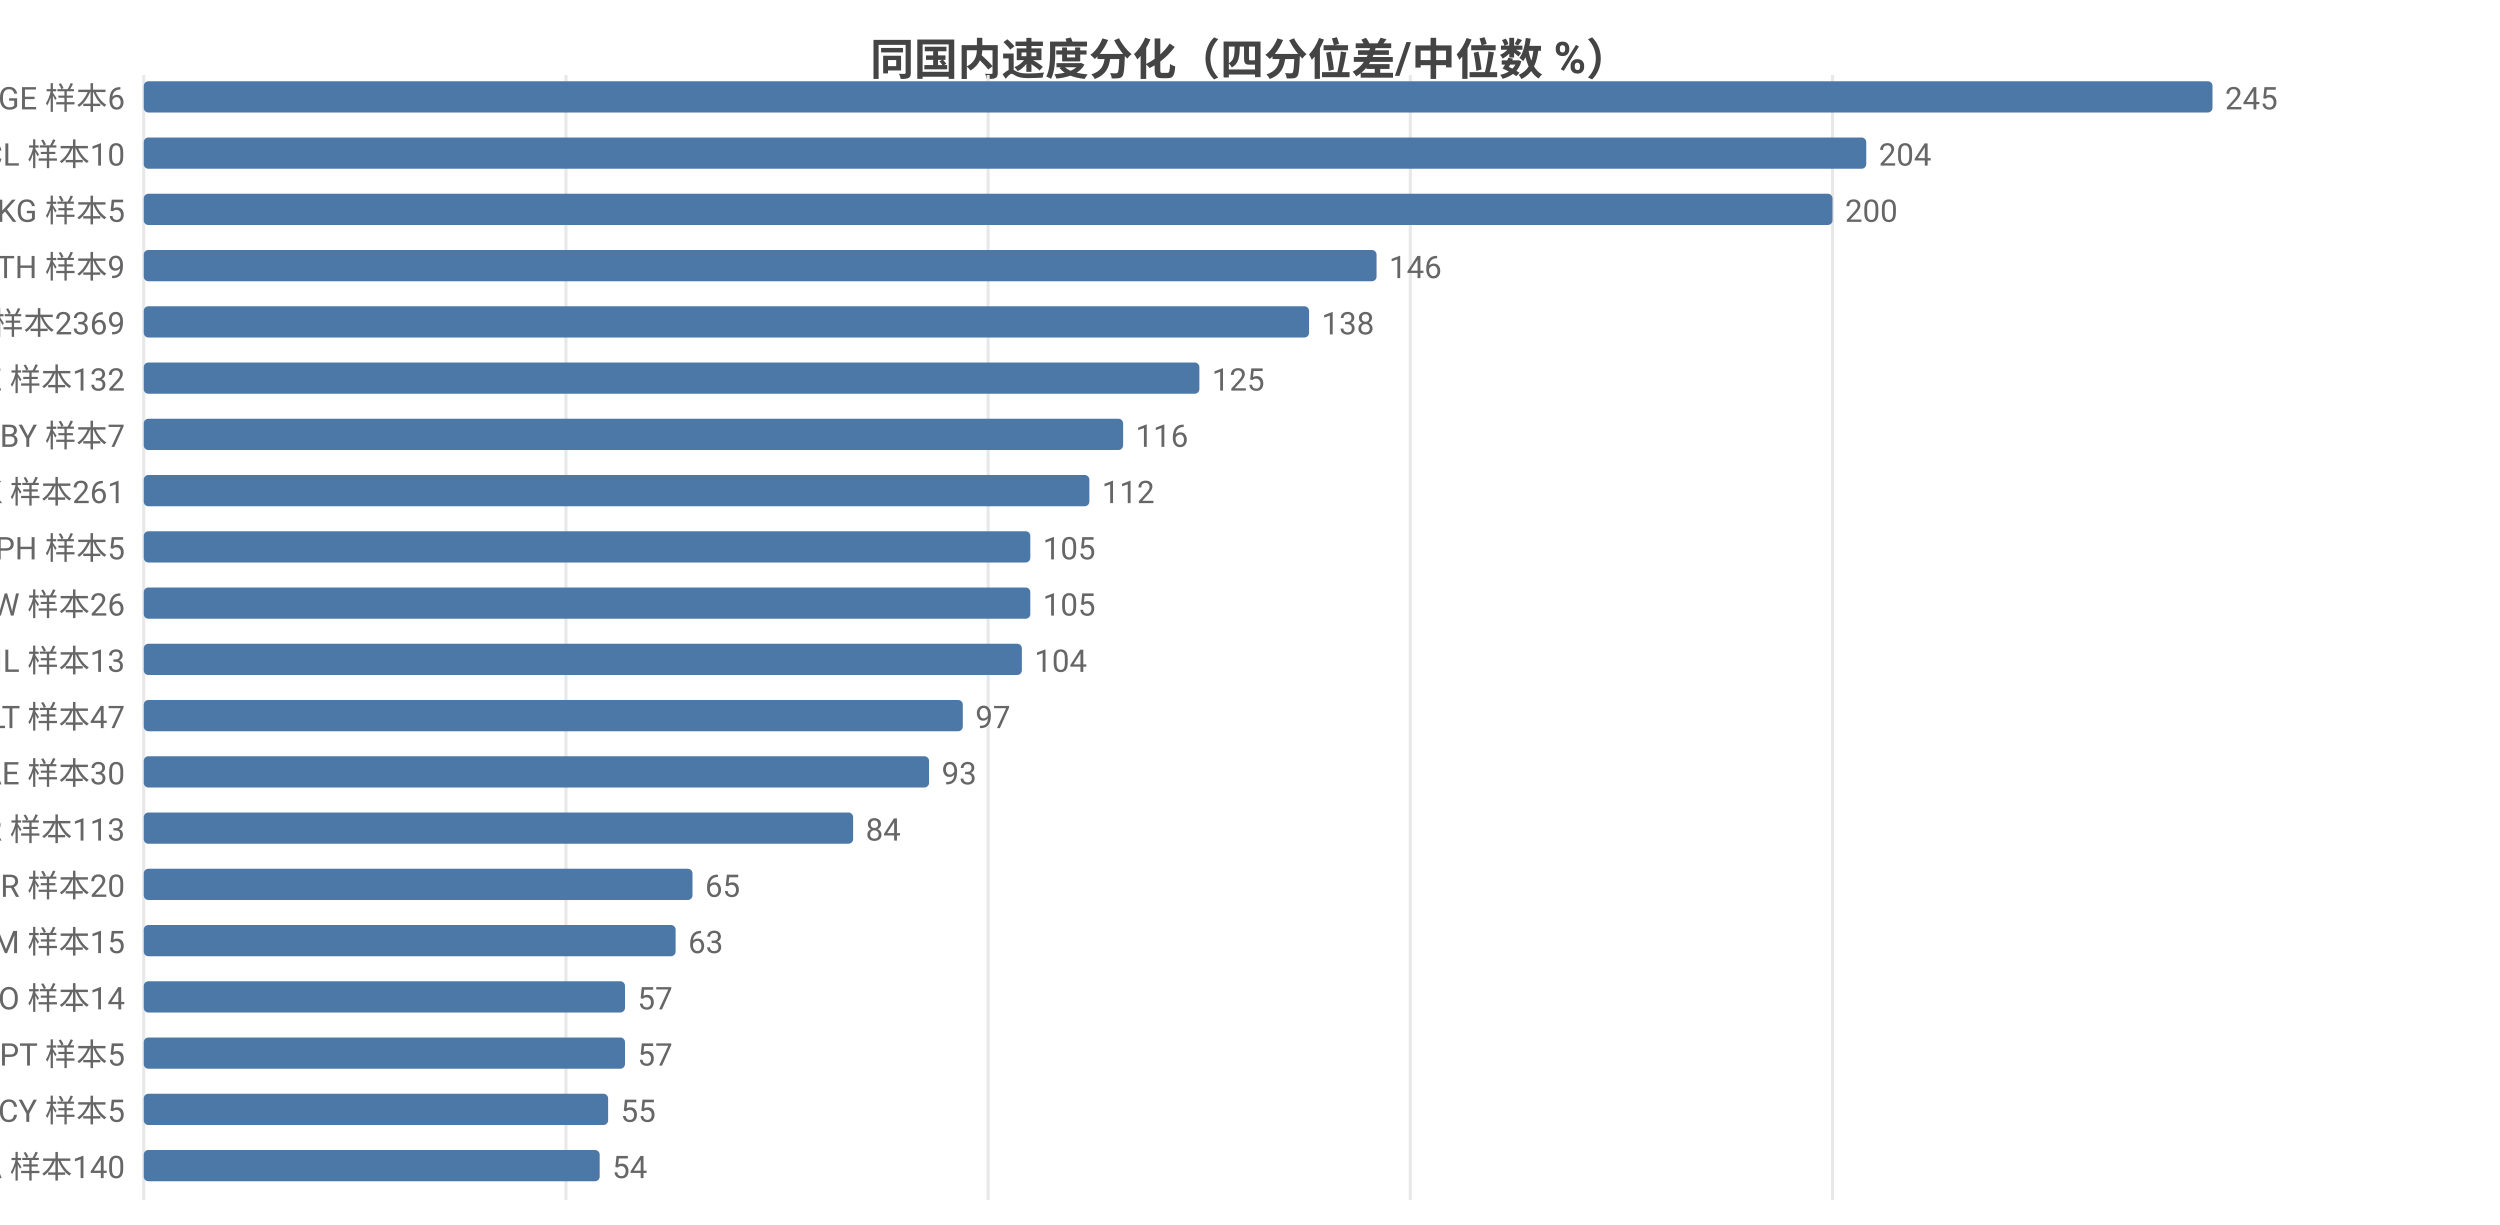
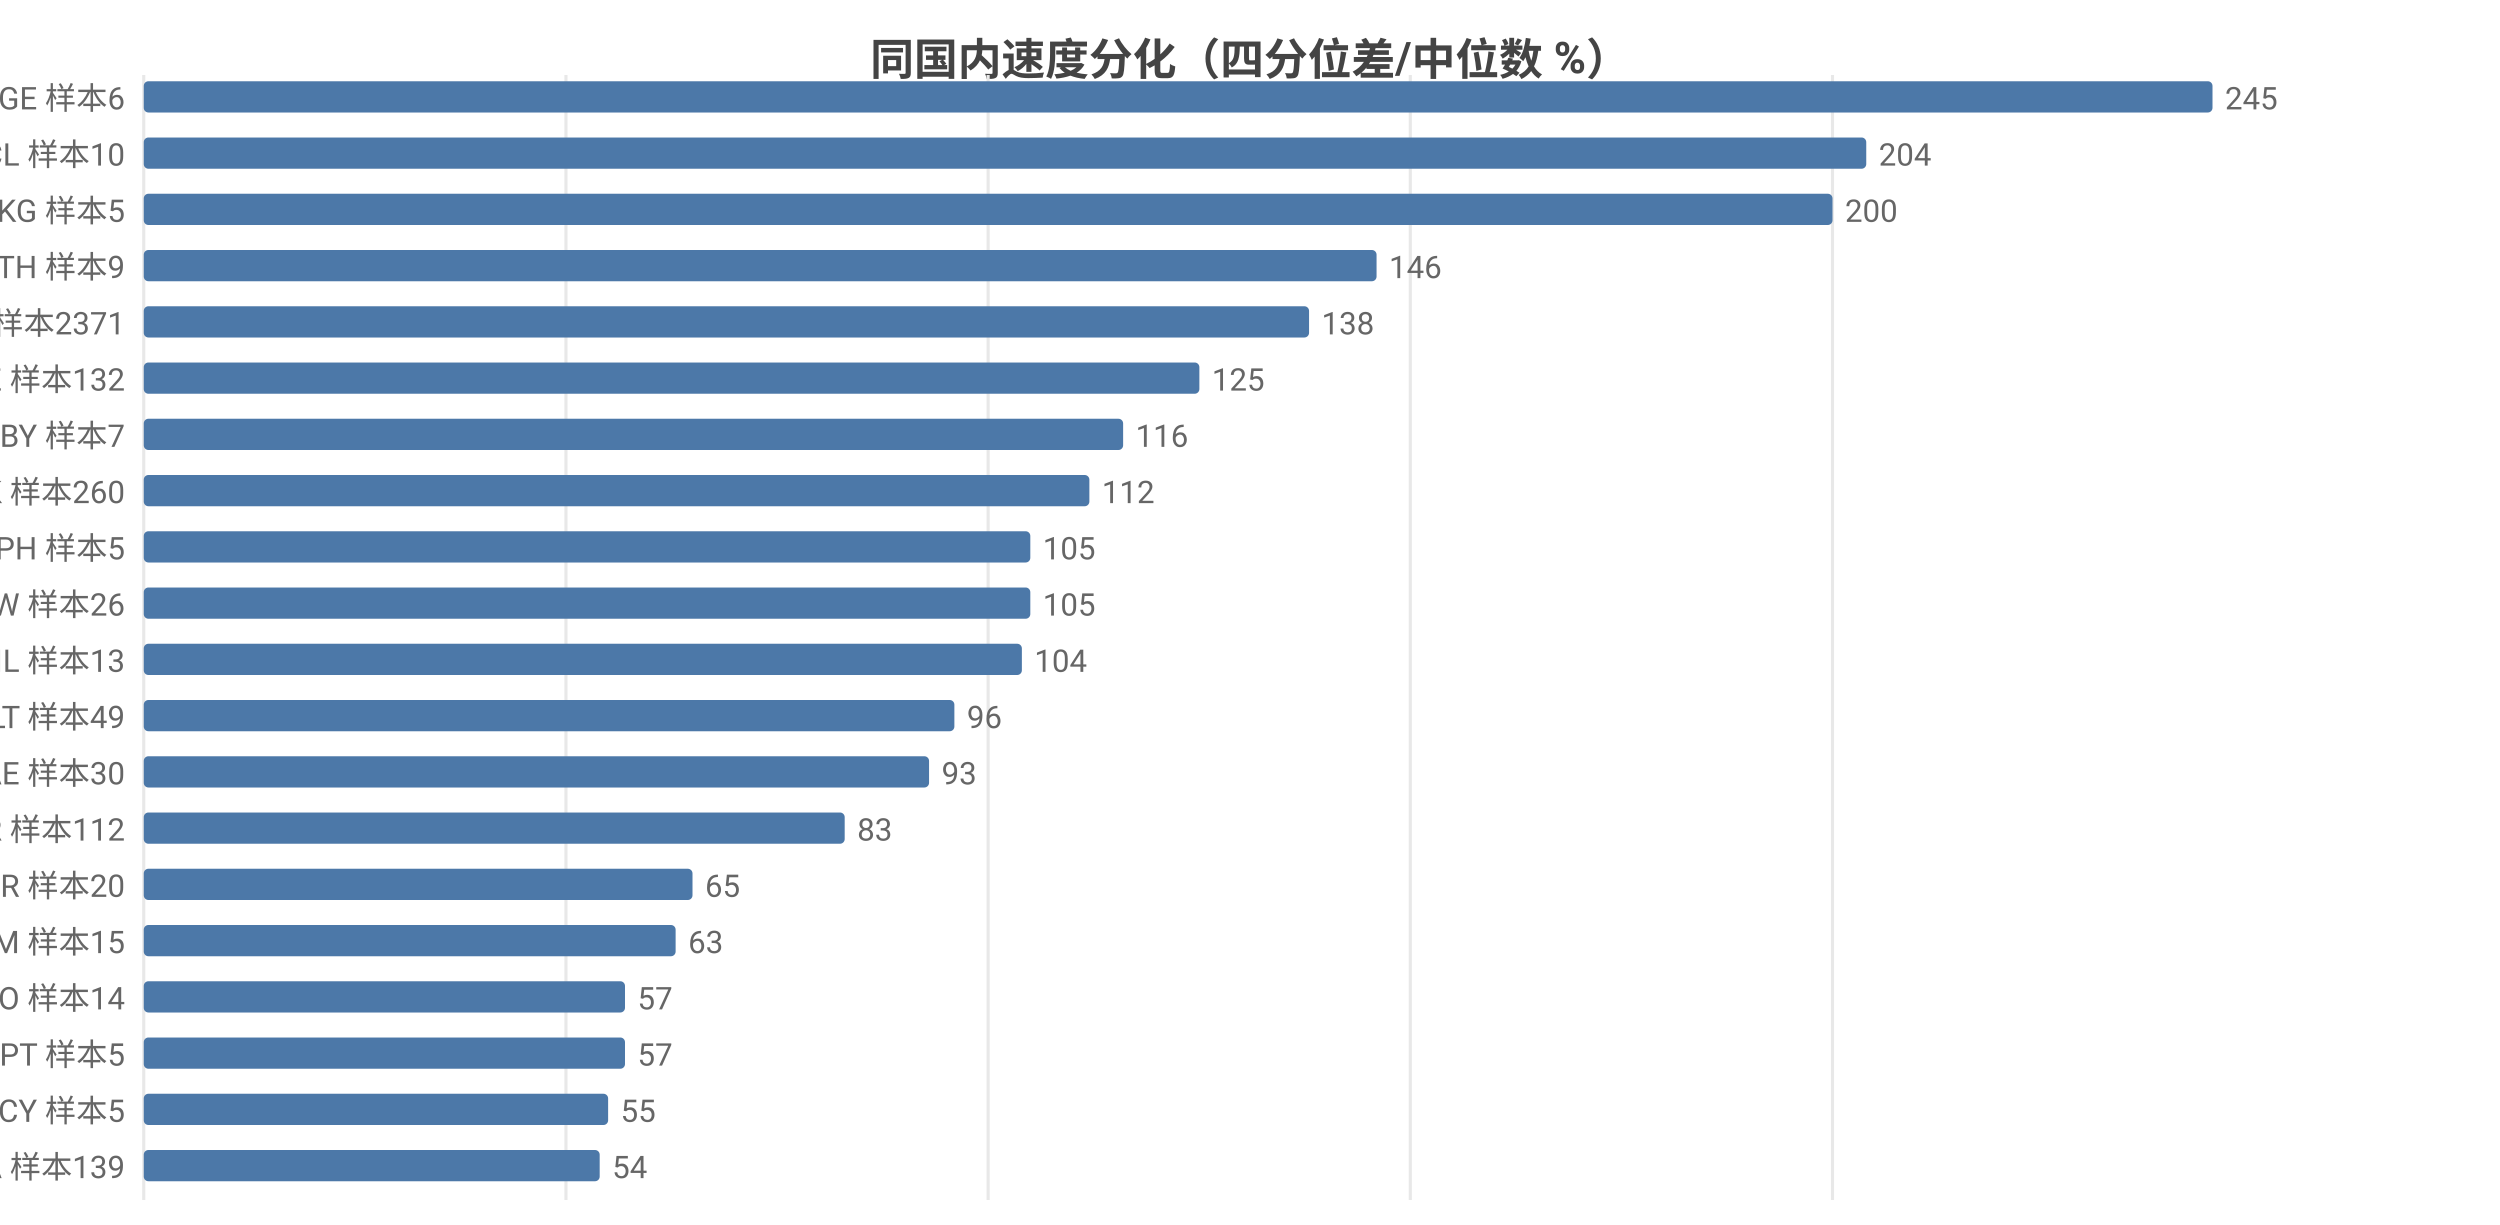
<svg xmlns="http://www.w3.org/2000/svg" width="800" height="392" viewBox="0 0 800 392">
  <rect width="800" height="392" fill="#ffffff" />
  <style>text{font-family:system-ui,-apple-system,'Segoe UI',Roboto,'PingFang SC','Microsoft YaHei','Noto Sans CJK SC',sans-serif}.g{stroke:#e8e8e8;stroke-width:1}.a{stroke:#999;stroke-width:1}.t{font-size:10px;fill:#666}.m{font-size:10px;text-anchor:middle;fill:#666}.e{font-size:10px;text-anchor:end;fill:#666}.l{font-size:11px;fill:#333}.tt{font-size:14px;font-weight:600;text-anchor:middle;fill:#444}.em{font-size:13px;text-anchor:middle;fill:#999}</style>
  <text class="tt" x="400.0" y="24">同国内速度分化（四分位差/中位数 %）</text>
  <line class="g" x1="46" y1="24" x2="46" y2="384" />
  <line class="g" x1="181.1" y1="24" x2="181.1" y2="384" />
  <line class="g" x1="316.2" y1="24" x2="316.2" y2="384" />
  <line class="g" x1="451.3" y1="24" x2="451.3" y2="384" />
  <line class="g" x1="586.4" y1="24" x2="586.4" y2="384" />
  <text class="e" x="40" y="35">GE 样本6</text>
  <rect x="46" y="26" width="662" height="10" fill="#4c78a8" rx="1.5" />
  <text class="t" x="712" y="35">245</text>
  <text class="e" x="40" y="53">CL 样本10</text>
  <rect x="46" y="44" width="551.2" height="10" fill="#4c78a8" rx="1.5" />
  <text class="t" x="601.2" y="53">204</text>
  <text class="e" x="40" y="71">KG 样本5</text>
  <rect x="46" y="62" width="540.4" height="10" fill="#4c78a8" rx="1.5" />
  <text class="t" x="590.4" y="71">200</text>
  <text class="e" x="40" y="89">TH 样本9</text>
  <rect x="46" y="80" width="394.5" height="10" fill="#4c78a8" rx="1.5" />
  <text class="t" x="444.5" y="89">146</text>
-   <text class="e" x="40" y="107">US 样本2369</text>
+   <text class="e" x="40" y="107">US 样本2371</text>
  <rect x="46" y="98" width="372.9" height="10" fill="#4c78a8" rx="1.5" />
  <text class="t" x="422.9" y="107">138</text>
  <text class="e" x="40" y="125">KZ 样本132</text>
  <rect x="46" y="116" width="337.8" height="10" fill="#4c78a8" rx="1.5" />
  <text class="t" x="387.8" y="125">125</text>
  <text class="e" x="40" y="143">BY 样本7</text>
  <rect x="46" y="134" width="313.4" height="10" fill="#4c78a8" rx="1.5" />
  <text class="t" x="363.4" y="143">116</text>
-   <text class="e" x="40" y="161">HK 样本261</text>
+   <text class="e" x="40" y="161">HK 样本260</text>
  <rect x="46" y="152" width="302.6" height="10" fill="#4c78a8" rx="1.5" />
  <text class="t" x="352.6" y="161">112</text>
  <text class="e" x="40" y="179">PH 样本5</text>
  <rect x="46" y="170" width="283.7" height="10" fill="#4c78a8" rx="1.5" />
  <text class="t" x="333.7" y="179">105</text>
  <text class="e" x="40" y="197">TW 样本26</text>
  <rect x="46" y="188" width="283.7" height="10" fill="#4c78a8" rx="1.5" />
  <text class="t" x="333.7" y="197">105</text>
  <text class="e" x="40" y="215">IL 样本13</text>
  <rect x="46" y="206" width="281.0" height="10" fill="#4c78a8" rx="1.5" />
  <text class="t" x="331.0" y="215">104</text>
-   <text class="e" x="40" y="233">LT 样本47</text>
-   <rect x="46" y="224" width="262.1" height="10" fill="#4c78a8" rx="1.5" />
-   <text class="t" x="312.1" y="233">97</text>
+   <text class="e" x="40" y="233">LT 样本49</text>
+   <rect x="46" y="224" width="259.4" height="10" fill="#4c78a8" rx="1.5" />
+   <text class="t" x="309.4" y="233">96</text>
  <text class="e" x="40" y="251">AE 样本30</text>
  <rect x="46" y="242" width="251.3" height="10" fill="#4c78a8" rx="1.5" />
  <text class="t" x="301.3" y="251">93</text>
-   <text class="e" x="40" y="269">KR 样本113</text>
-   <rect x="46" y="260" width="227.0" height="10" fill="#4c78a8" rx="1.5" />
-   <text class="t" x="277.0" y="269">84</text>
+   <text class="e" x="40" y="269">KR 样本112</text>
+   <rect x="46" y="260" width="224.3" height="10" fill="#4c78a8" rx="1.5" />
+   <text class="t" x="274.3" y="269">83</text>
  <text class="e" x="40" y="287">BR 样本20</text>
  <rect x="46" y="278" width="175.6" height="10" fill="#4c78a8" rx="1.5" />
  <text class="t" x="225.6" y="287">65</text>
  <text class="e" x="40" y="305">AM 样本15</text>
  <rect x="46" y="296" width="170.2" height="10" fill="#4c78a8" rx="1.5" />
  <text class="t" x="220.2" y="305">63</text>
  <text class="e" x="40" y="323">NO 样本14</text>
  <rect x="46" y="314" width="154.0" height="10" fill="#4c78a8" rx="1.5" />
  <text class="t" x="204.0" y="323">57</text>
  <text class="e" x="40" y="341">PT 样本5</text>
  <rect x="46" y="332" width="154.0" height="10" fill="#4c78a8" rx="1.5" />
  <text class="t" x="204.0" y="341">57</text>
  <text class="e" x="40" y="359">CY 样本5</text>
  <rect x="46" y="350" width="148.6" height="10" fill="#4c78a8" rx="1.5" />
  <text class="t" x="198.6" y="359">55</text>
-   <text class="e" x="40" y="377">CA 样本140</text>
+   <text class="e" x="40" y="377">CA 样本139</text>
  <rect x="46" y="368" width="145.9" height="10" fill="#4c78a8" rx="1.5" />
  <text class="t" x="195.9" y="377">54</text>
</svg>
